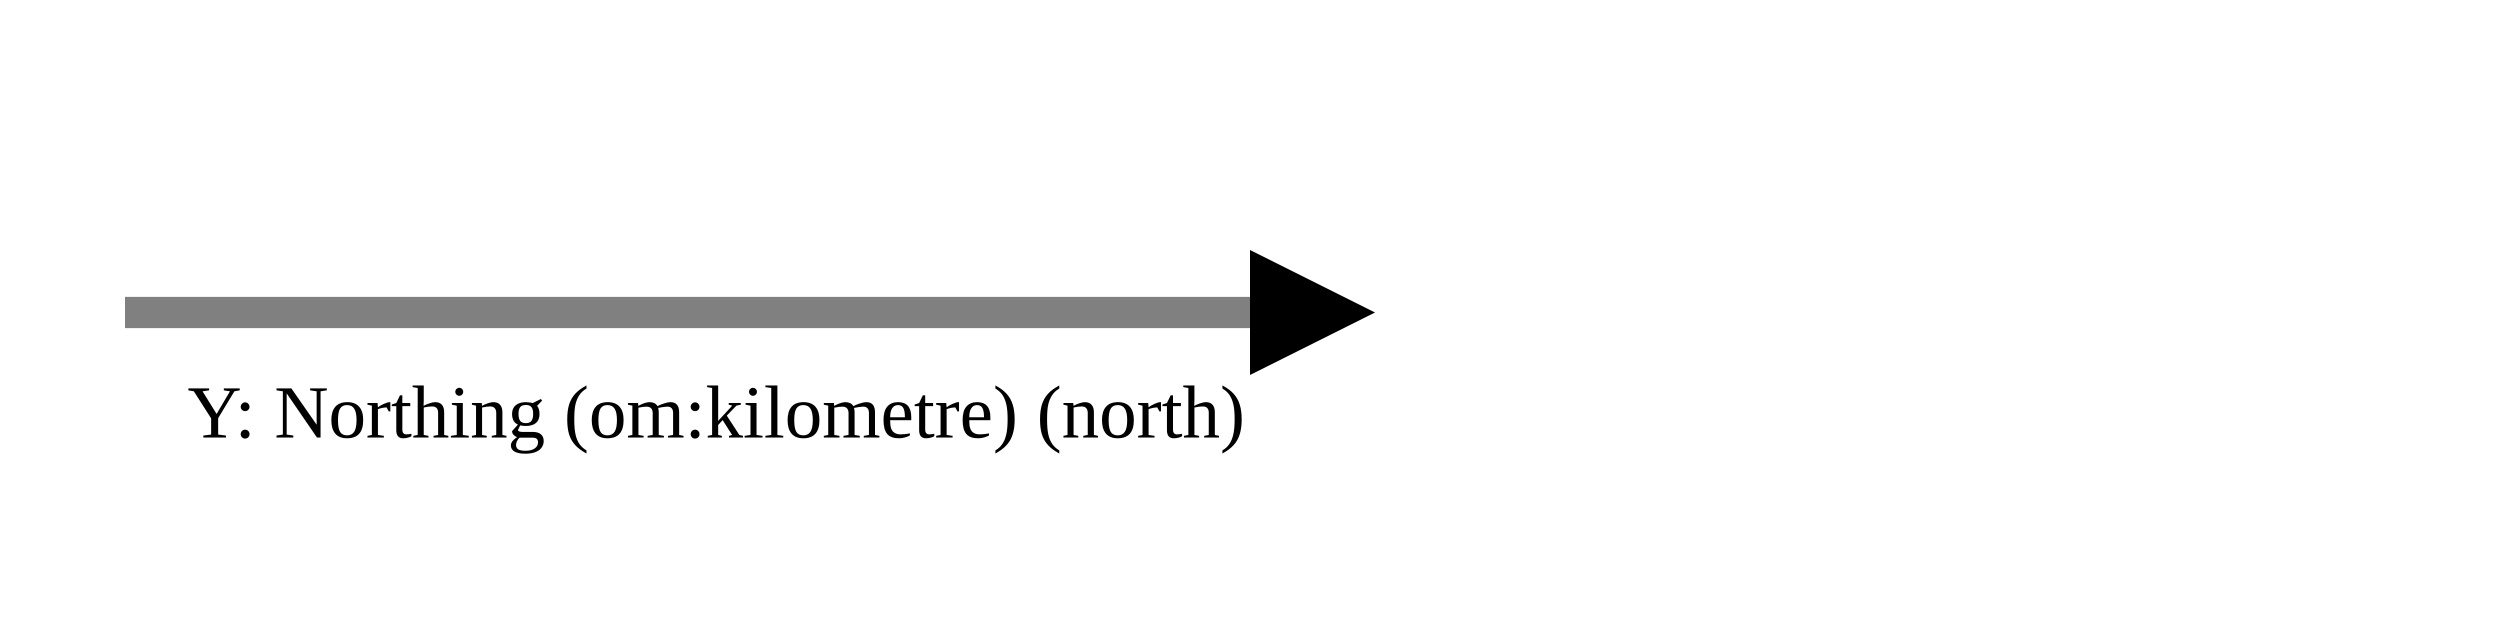
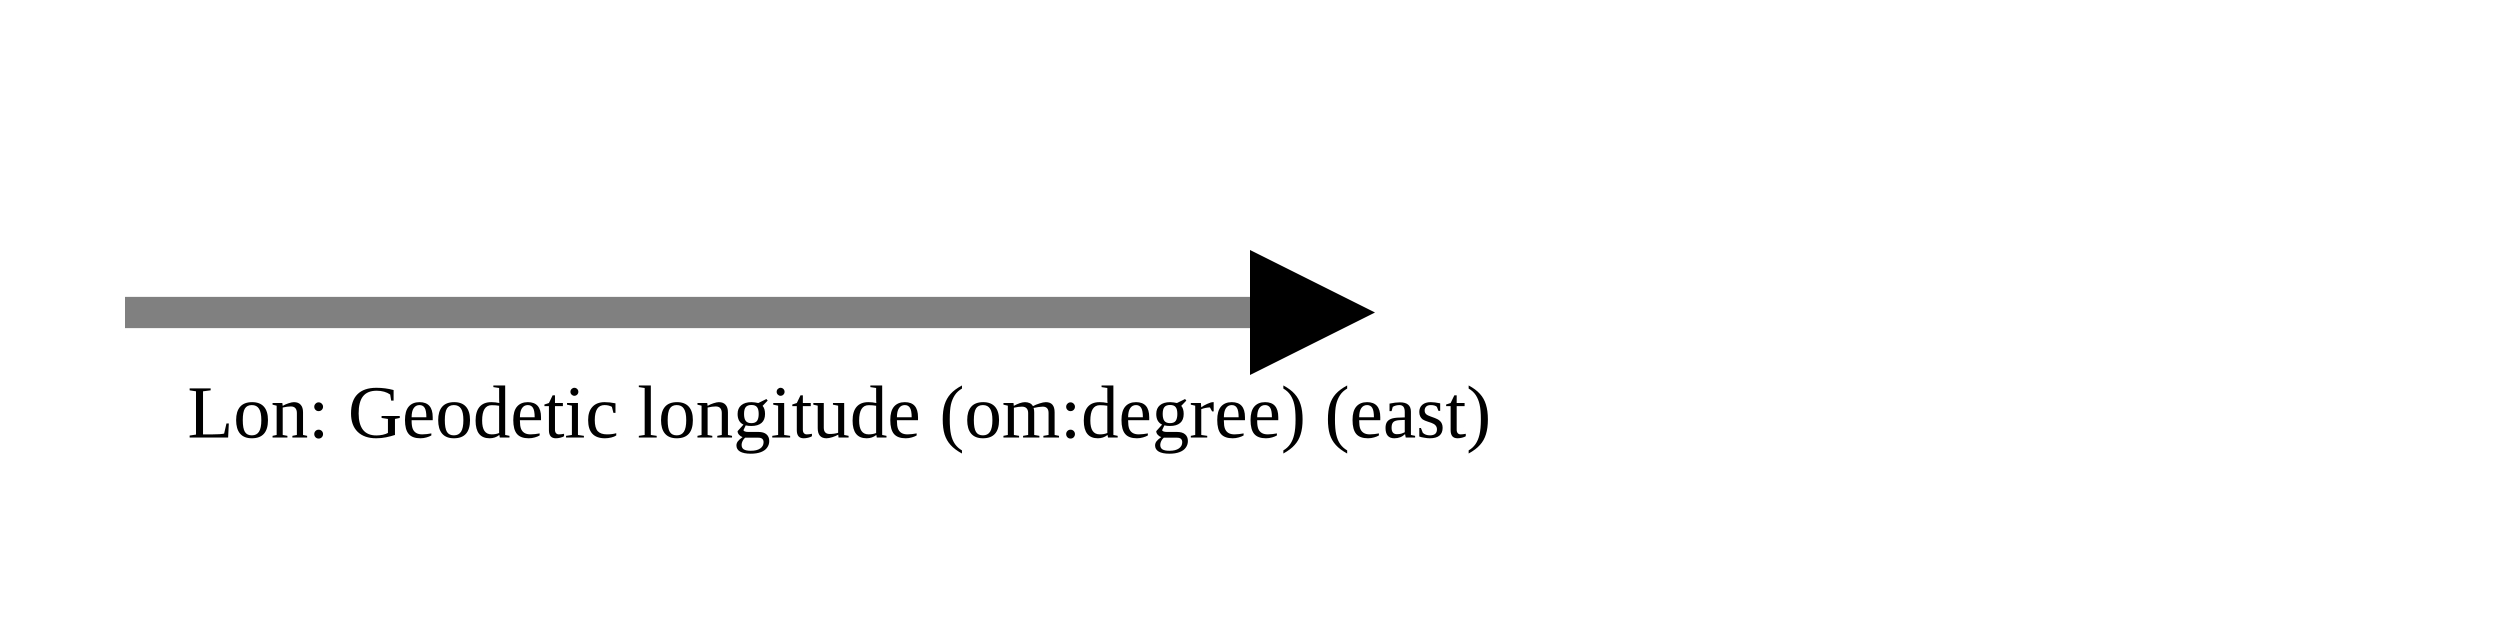
<svg xmlns="http://www.w3.org/2000/svg" version="1.1" width="400" height="100" viewbox="0 0 275 100">
  <defs>
    <marker id="arrowhead" markerWidth="10" markerHeight="7" refX="0" refY="2" orient="auto">
      <polygon points="0 0, 4 2, 0 4" />
    </marker>
  </defs>
  <line x1="20" y1="50" x2="200" y2="50" stroke="gray" stroke-width="5" marker-end="url(#arrowhead)" />
-   <text x="30" y="70" class="small">Y: Northing (om:kilometre) (north)</text>
+   <text x="30" y="70" class="small">Lon: Geodetic longitude (om:degree) (east)</text>
</svg>
